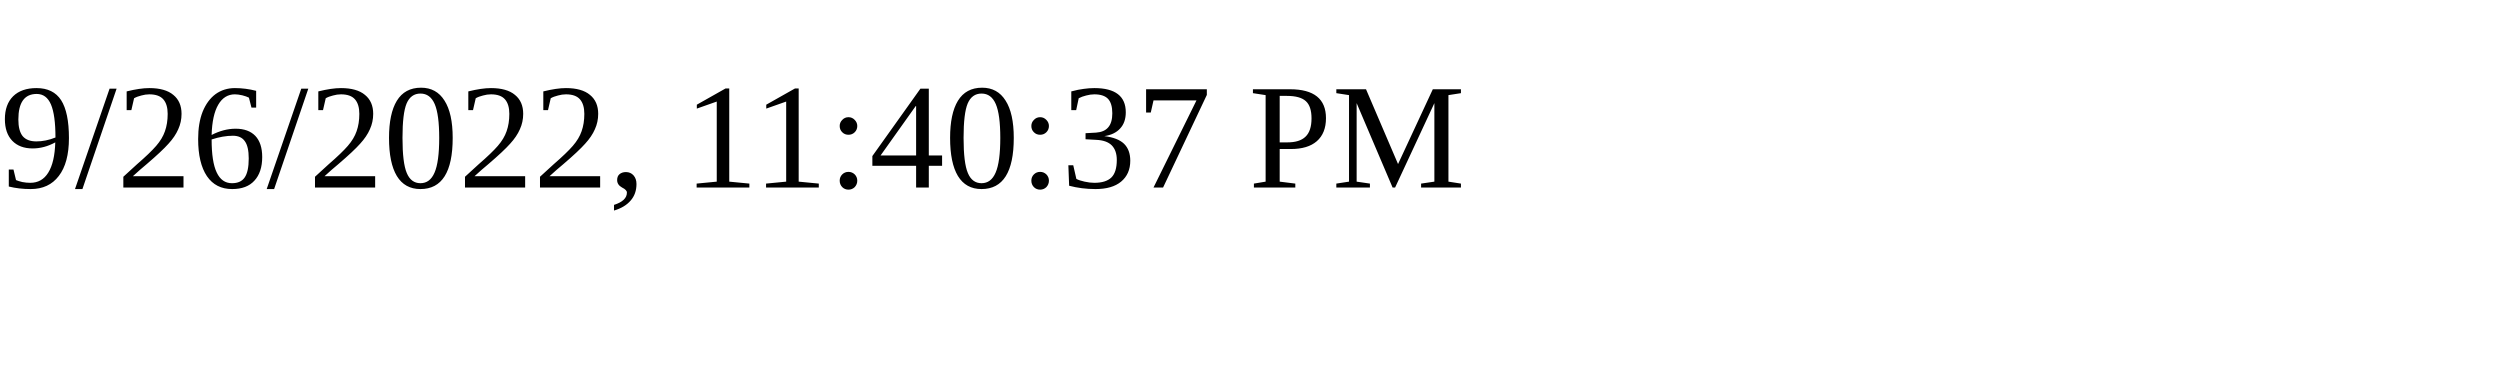
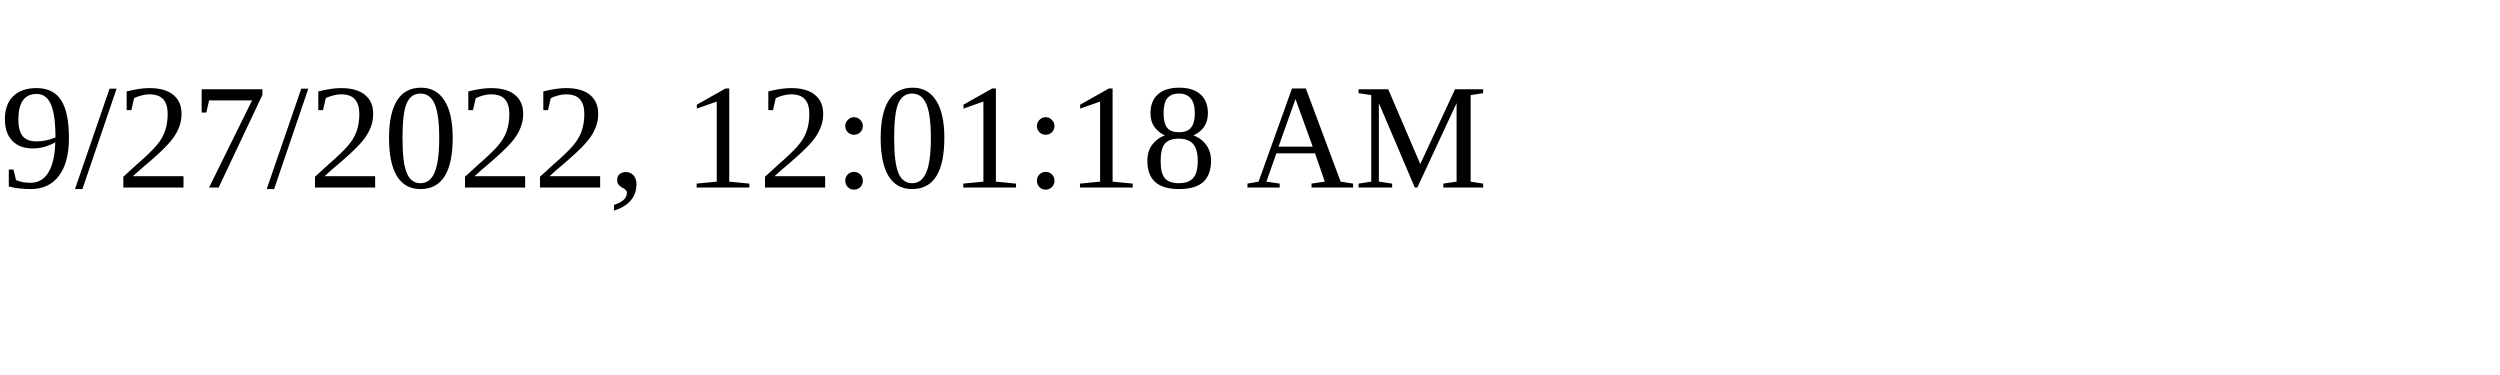
<svg xmlns="http://www.w3.org/2000/svg" height="30" width="200">
-   <text x="0" y="15">9/26/2022, 11:40:37 PM</text>
+   <text x="0" y="15">9/27/2022, 12:01:18 AM</text>
</svg>
